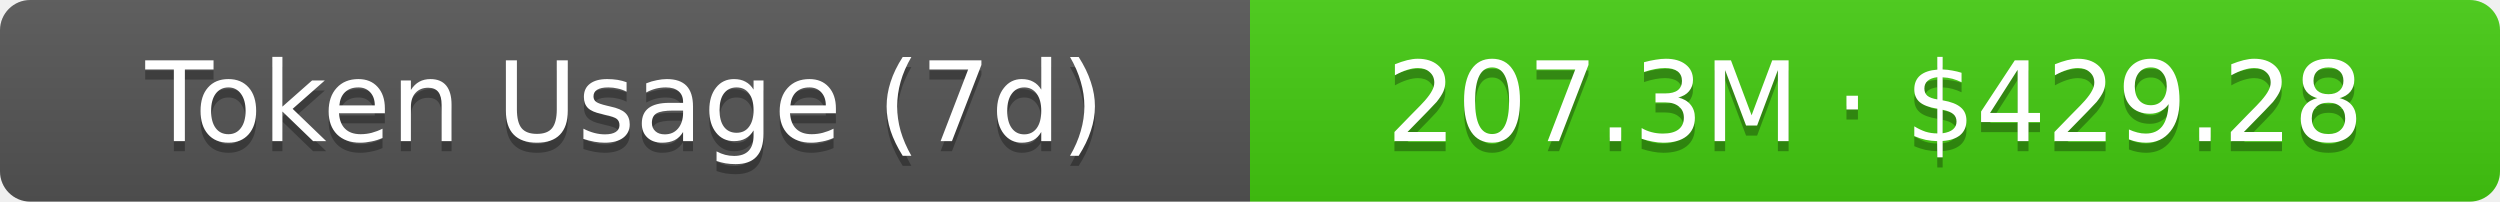
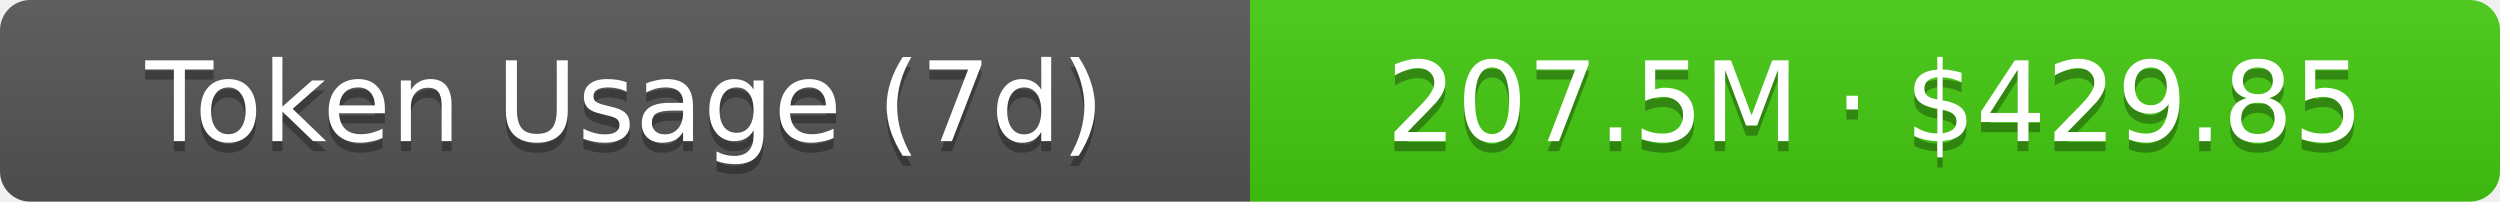
- <svg xmlns="http://www.w3.org/2000/svg" width="248" height="20" role="img" aria-label="Token Usage (7d): 207.3M · $429.28">
+ <svg xmlns="http://www.w3.org/2000/svg" width="248" height="20" role="img" aria-label="Token Usage (7d): 207.5M · $429.85">
  <linearGradient id="s" x2="0" y2="100%">
    <stop offset="0" stop-color="#bbb" stop-opacity=".1" />
    <stop offset="1" stop-opacity=".1" />
  </linearGradient>
  <clipPath id="r">
    <rect width="248" height="20" rx="3" fill="#fff" />
  </clipPath>
  <g clip-path="url(#r)">
    <rect width="124" height="20" fill="#555" />
    <rect x="124" width="124" height="20" fill="#4c1" />
    <rect width="248" height="20" fill="url(#s)" />
  </g>
  <g fill="#fff" text-anchor="middle" font-family="Verdana,Geneva,DejaVu Sans,sans-serif" text-rendering="geometricPrecision" font-size="11">
    <text aria-hidden="true" x="62" y="15" fill="#010101" fill-opacity=".3">Token Usage (7d)</text>
    <text x="62" y="14">Token Usage (7d)</text>
-     <text aria-hidden="true" x="186" y="15" fill="#010101" fill-opacity=".3">207.3M · $429.28</text>
-     <text x="186" y="14">207.3M · $429.28</text>
+     <text aria-hidden="true" x="186" y="15" fill="#010101" fill-opacity=".3">207.5M · $429.85</text>
+     <text x="186" y="14">207.5M · $429.85</text>
  </g>
</svg>
